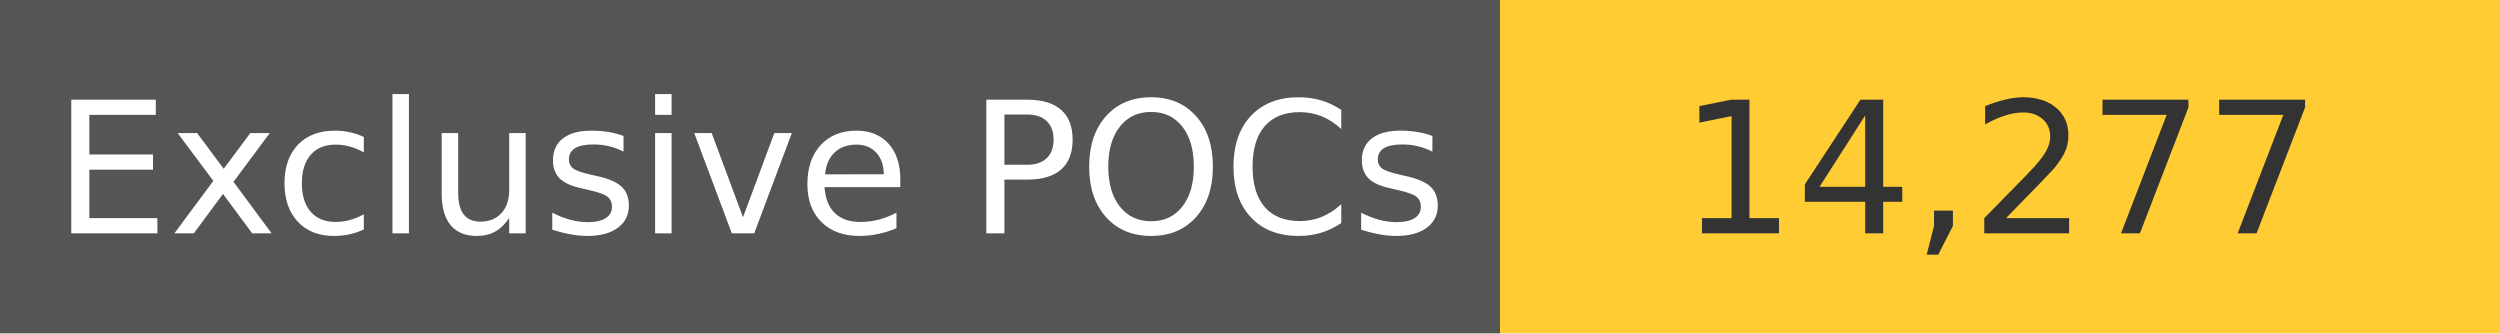
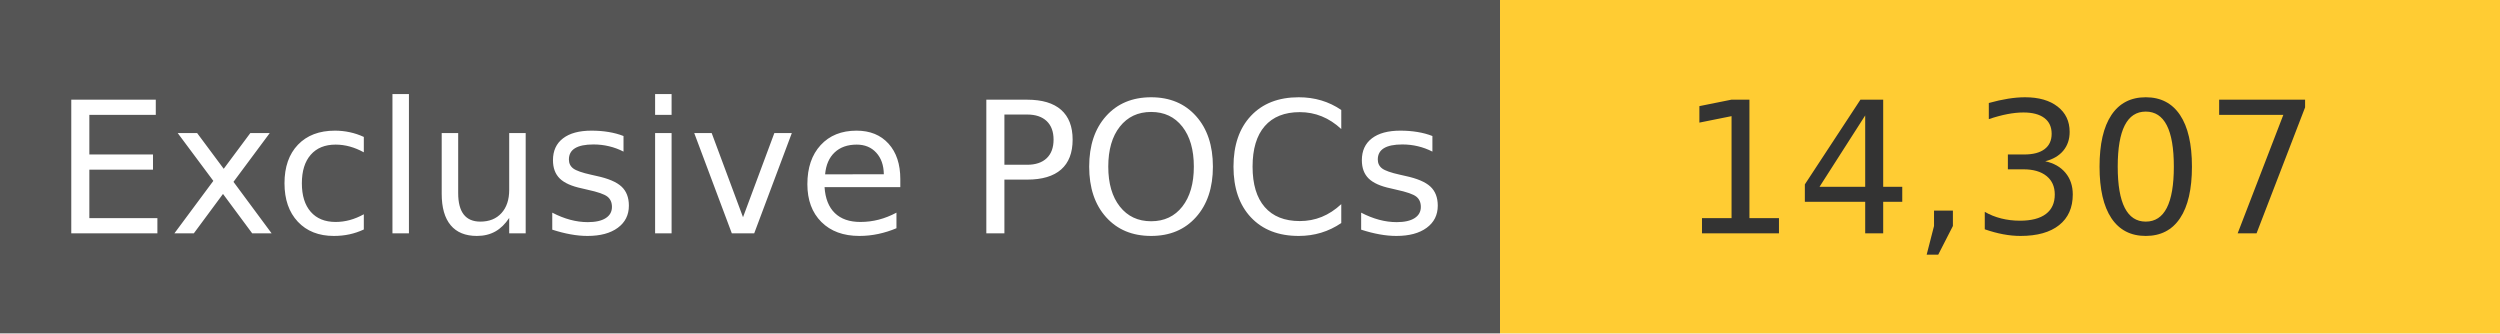
<svg xmlns="http://www.w3.org/2000/svg" width="150" height="20" role="img">
  <linearGradient id="s" x2="0" y2="100%">
    <stop offset="0" stop-color="#bbb" stop-opacity=".1" />
    <stop offset="1" stop-opacity=".1" />
  </linearGradient>
  <g>
    <rect width="90" height="20" fill="#555" />
    <rect x="90" width="267" height="20" fill="#ffcc33" />
  </g>
  <g fill="#fff" text-anchor="middle" font-family="Verdana,Geneva,DejaVu Sans,sans-serif" text-rendering="geometricPrecision" font-size="110">
    <text x="450" y="140" transform="scale(.1)" fill="#fff">
            Exclusive POCs
        </text>
    <text x="1200" y="140" transform="scale(.1)" fill="#333">
-             14,277
+             14,307
        </text>
  </g>
</svg>
